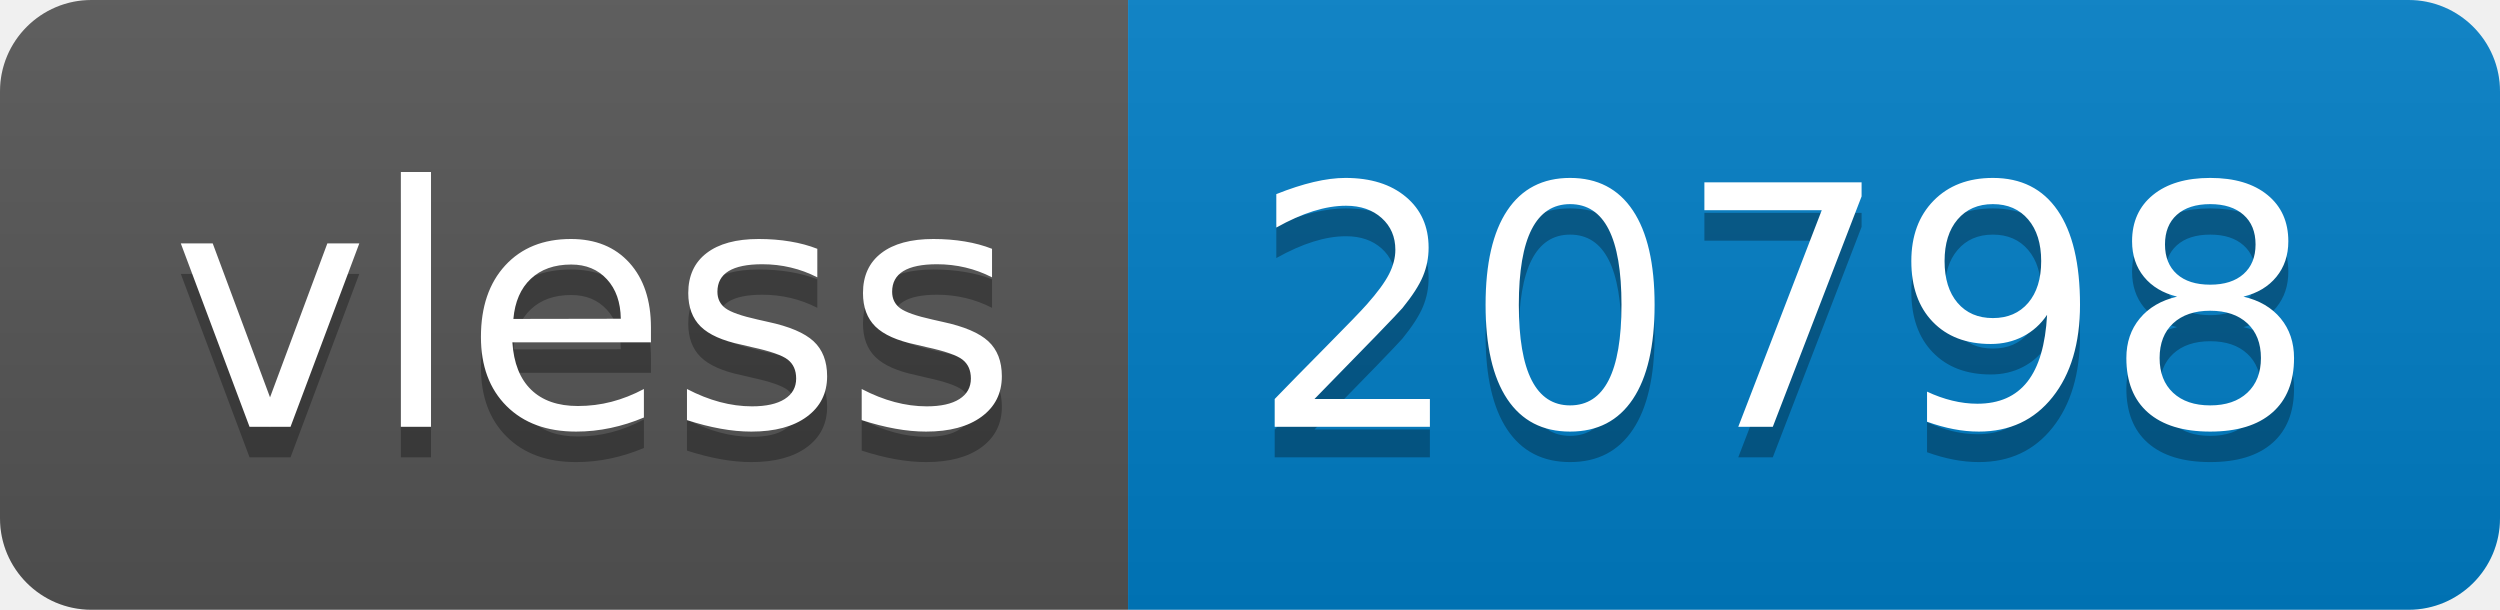
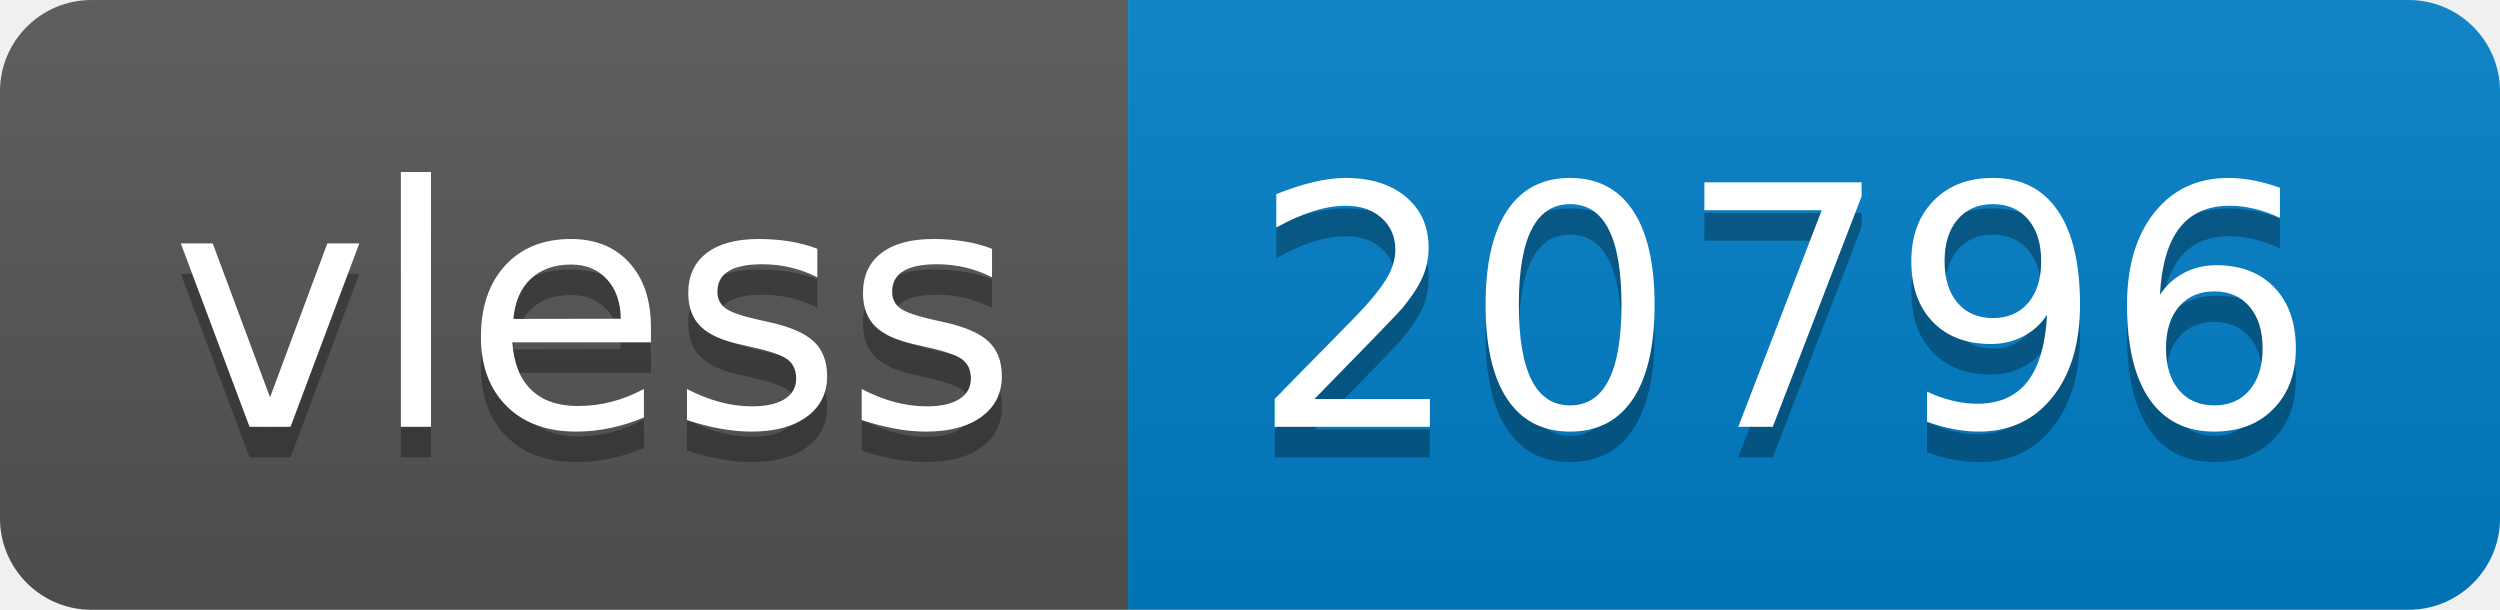
- <svg xmlns="http://www.w3.org/2000/svg" width="82" height="20" role="img" aria-label="vless: 20798">
+ <svg xmlns="http://www.w3.org/2000/svg" width="82" height="20" role="img" aria-label="vless: 20796">
  <linearGradient id="s" x2="0" y2="100%">
    <stop offset="0" stop-color="#bbb" stop-opacity=".1" />
    <stop offset="1" stop-opacity=".1" />
  </linearGradient>
  <clipPath id="r">
    <rect width="82" height="20" rx="3" fill="#fff" />
  </clipPath>
  <g clip-path="url(#r)">
    <rect width="37" height="20" fill="#555" />
    <rect x="37" width="45" height="20" fill="#007ec6" />
    <rect width="82" height="20" fill="url(#s)" />
  </g>
  <g fill="#fff" text-anchor="middle" font-family="Verdana,Geneva,DejaVu Sans,sans-serif" text-rendering="geometricPrecision" font-size="110">
    <text aria-hidden="true" x="195" y="150" fill="#010101" fill-opacity=".3" transform="scale(.1)" textLength="270">vless</text>
    <text x="195" y="140" transform="scale(.1)" fill="#fff" textLength="270">vless</text>
-     <text aria-hidden="true" x="585" y="150" fill="#010101" fill-opacity=".3" transform="scale(.1)" textLength="350">20798</text>
-     <text x="585" y="140" transform="scale(.1)" fill="#fff" textLength="350">20798</text>
+     <text aria-hidden="true" x="585" y="150" fill="#010101" fill-opacity=".3" transform="scale(.1)" textLength="350">20796</text>
+     <text x="585" y="140" transform="scale(.1)" fill="#fff" textLength="350">20796</text>
  </g>
</svg>
